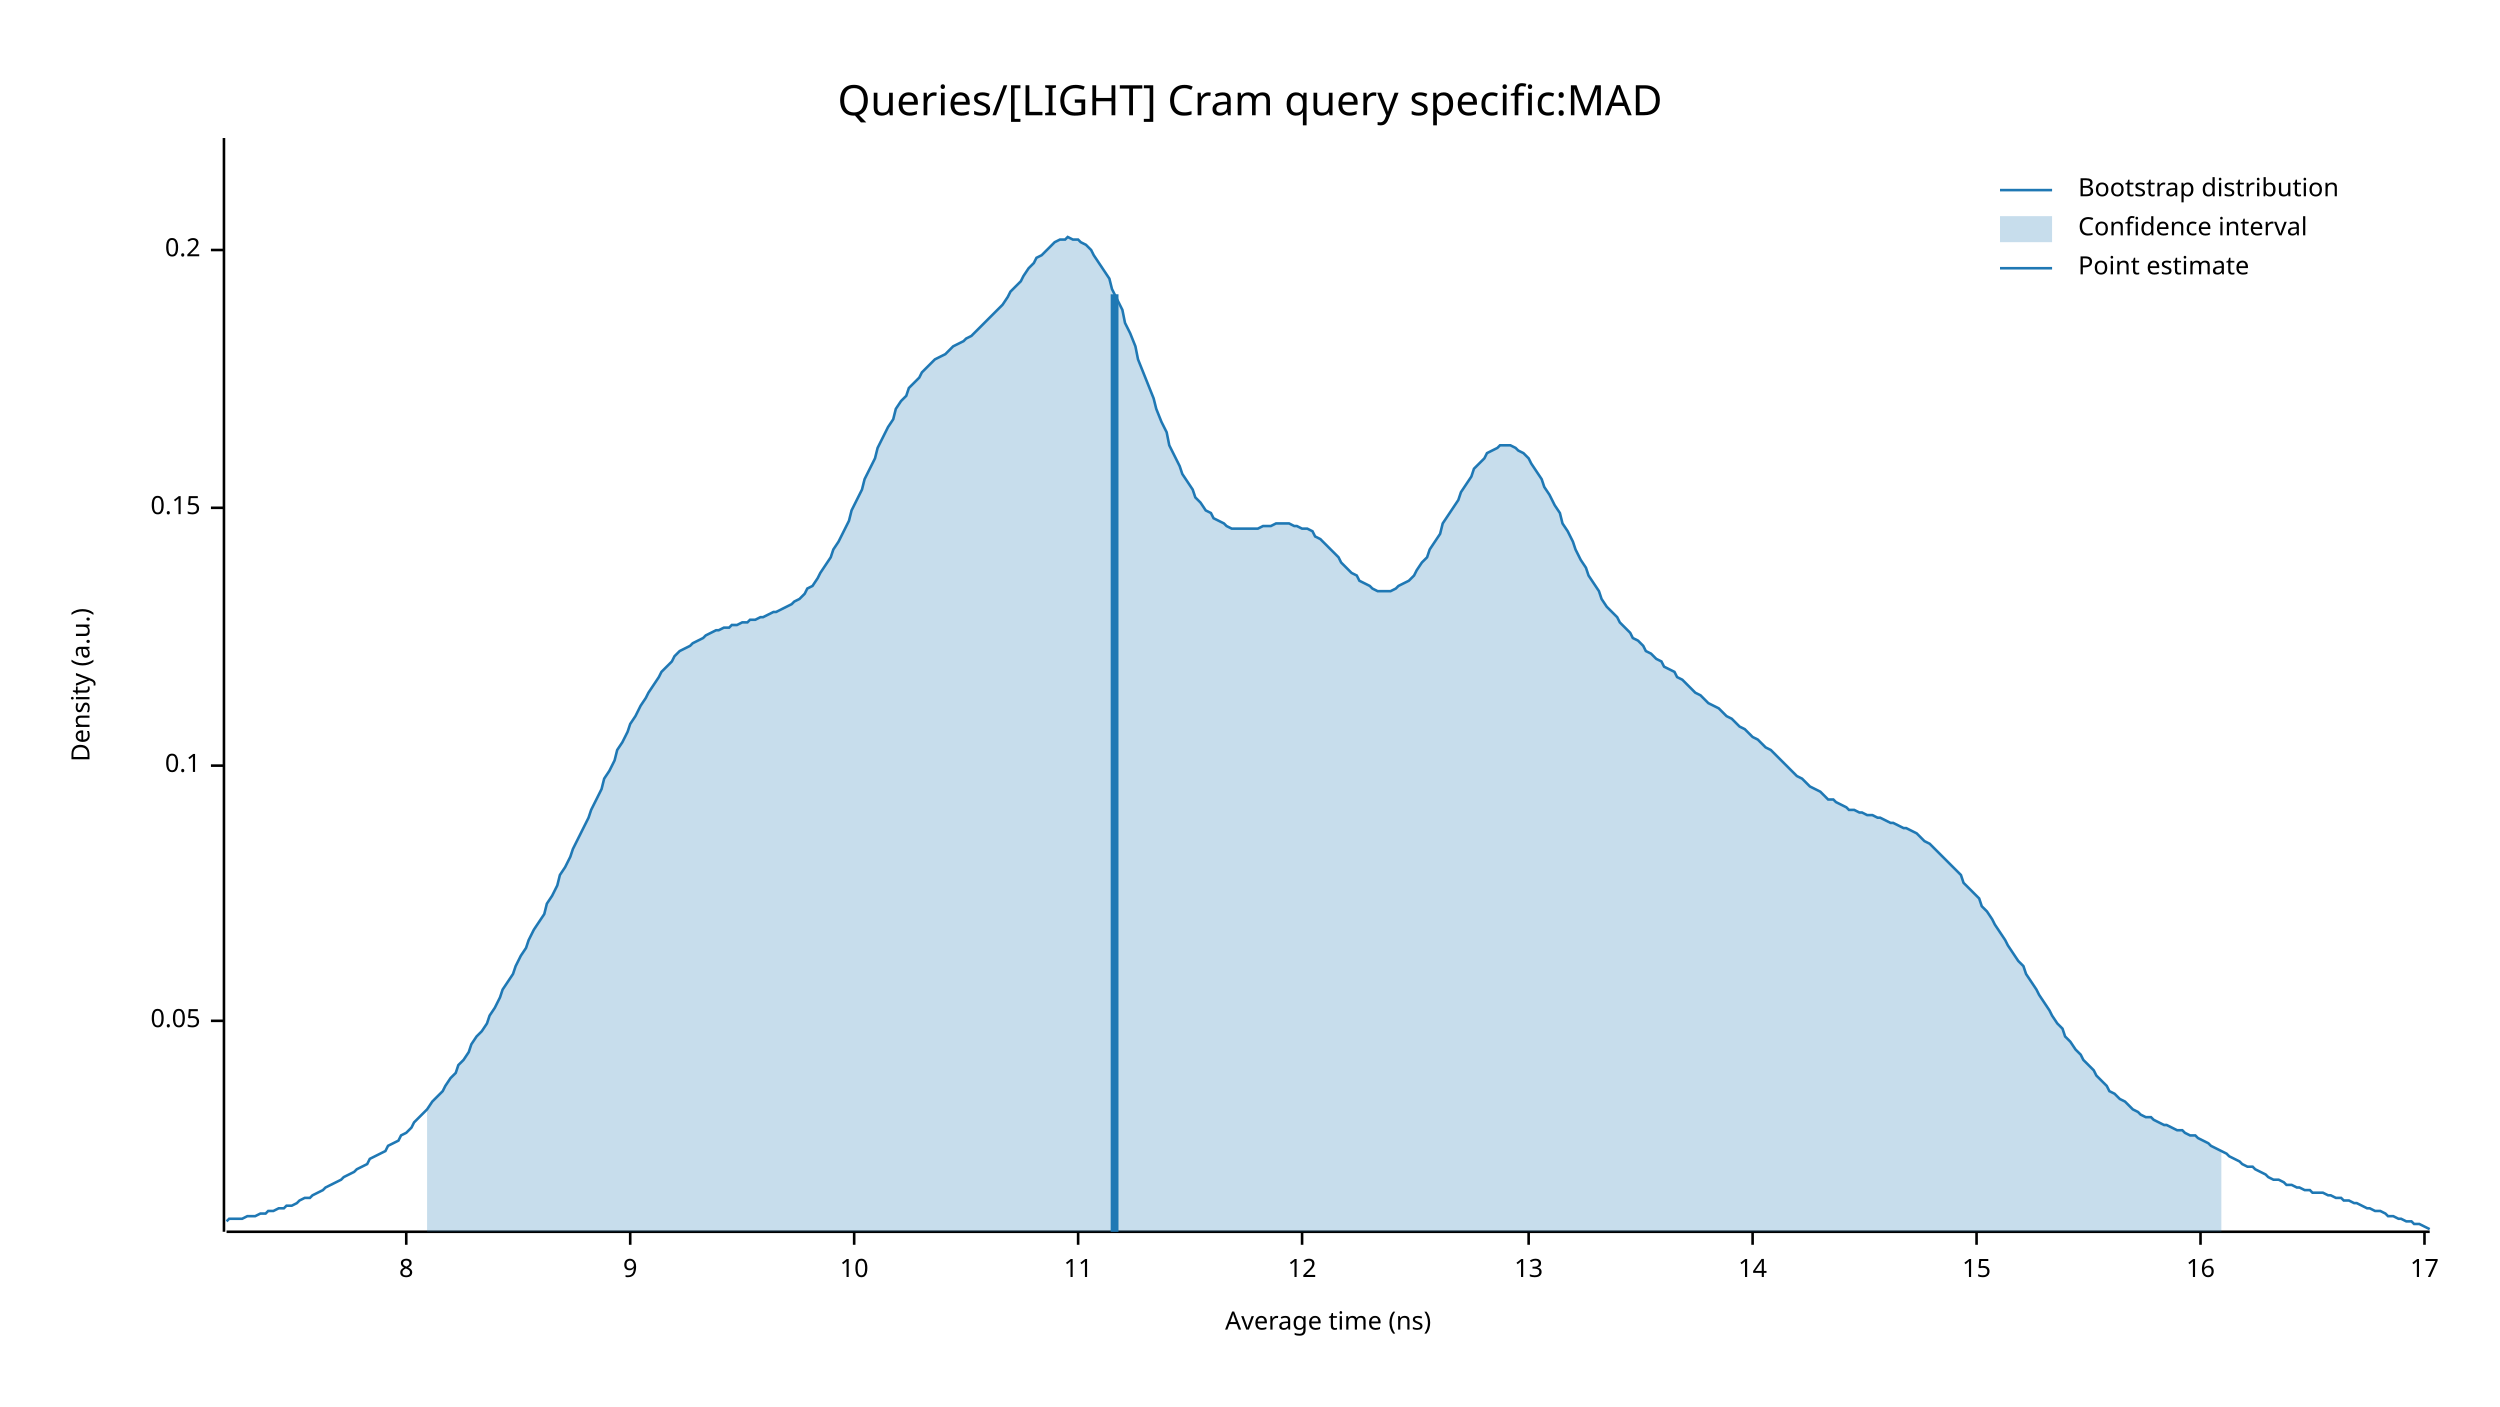
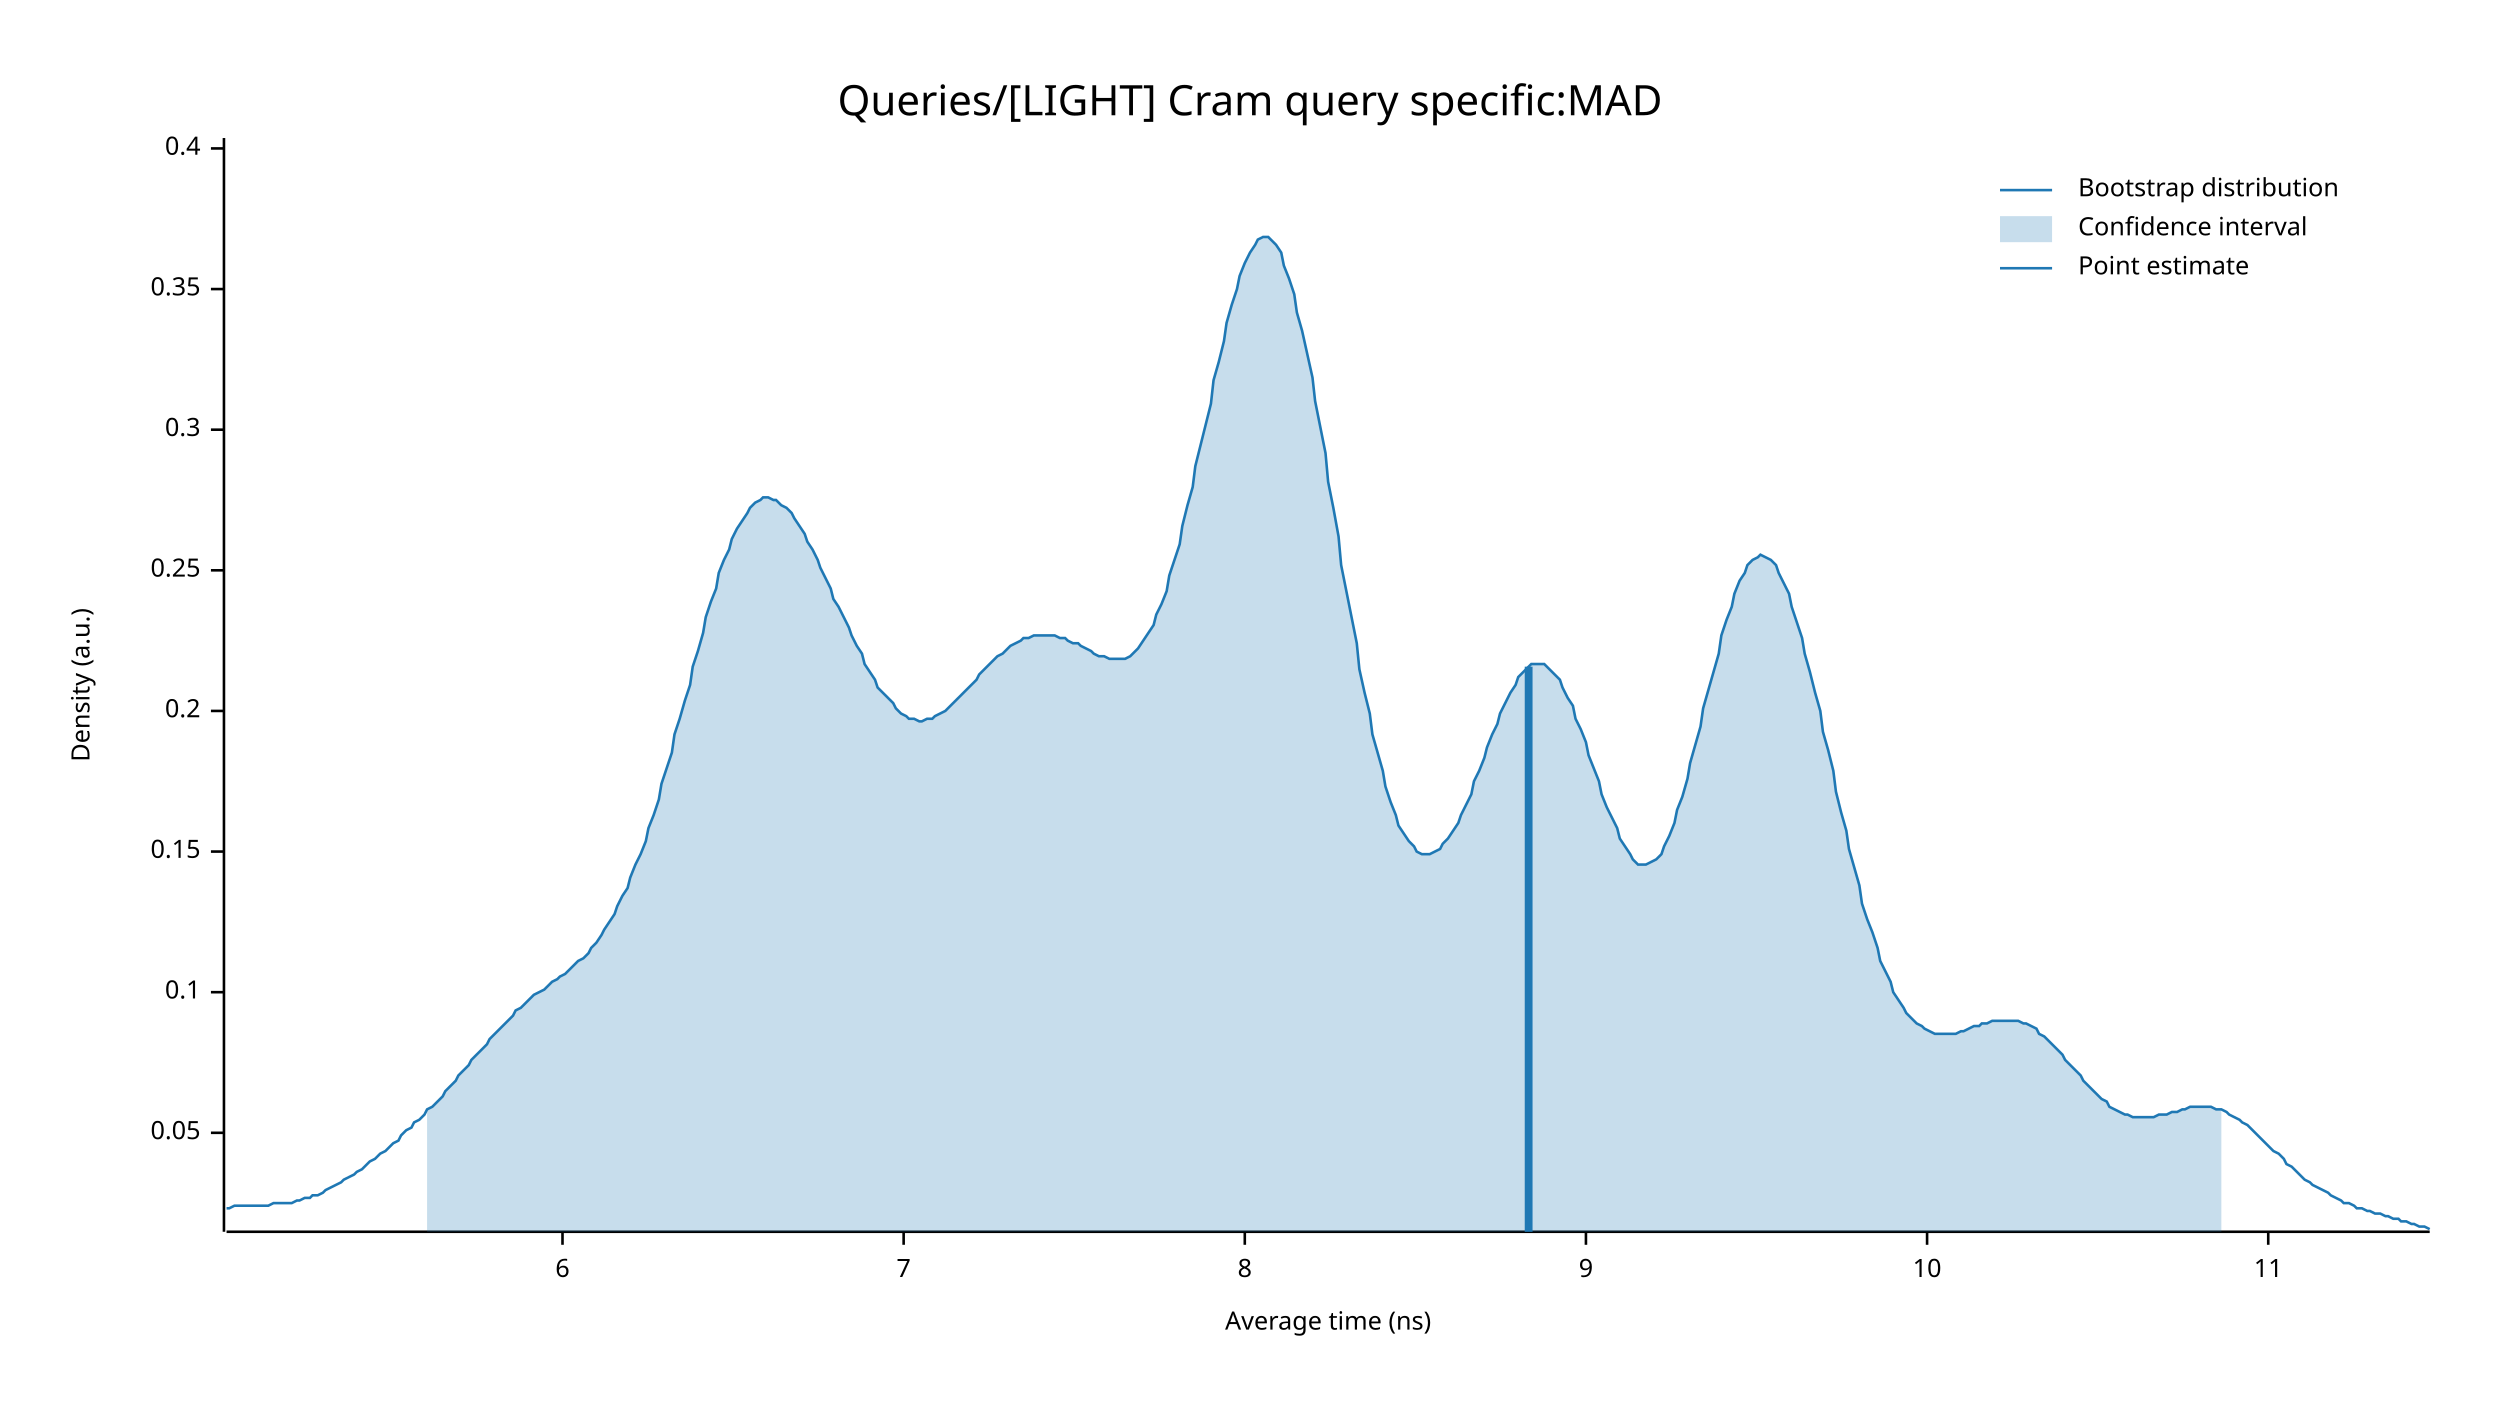
<svg xmlns="http://www.w3.org/2000/svg" width="960" height="540" viewBox="0 0 960 540">
  <text x="480" y="32" dy="0.76em" text-anchor="middle" font-family="sans-serif" font-size="16.129" opacity="1" fill="#000000">
Queries/[LIGHT] Cram query specific:MAD
</text>
  <text x="27" y="263" dy="0.76em" text-anchor="middle" font-family="sans-serif" font-size="9.677" opacity="1" fill="#000000" transform="rotate(270, 27, 263)">
Density (a.u.)
</text>
  <text x="510" y="513" dy="-0.5ex" text-anchor="middle" font-family="sans-serif" font-size="9.677" opacity="1" fill="#000000">
Average time (ns)
</text>
  <polyline fill="none" opacity="1" stroke="#000000" stroke-width="1" points="86,53 86,473 " />
-   <text x="77" y="392" dy="0.5ex" text-anchor="end" font-family="sans-serif" font-size="9.677" opacity="1" fill="#000000">
+   <text x="77" y="435" dy="0.5ex" text-anchor="end" font-family="sans-serif" font-size="9.677" opacity="1" fill="#000000">
0.05
</text>
-   <polyline fill="none" opacity="1" stroke="#000000" stroke-width="1" points="81,392 86,392 " />
-   <text x="77" y="294" dy="0.5ex" text-anchor="end" font-family="sans-serif" font-size="9.677" opacity="1" fill="#000000">
+   <polyline fill="none" opacity="1" stroke="#000000" stroke-width="1" points="81,435 86,435 " />
+   <text x="77" y="381" dy="0.5ex" text-anchor="end" font-family="sans-serif" font-size="9.677" opacity="1" fill="#000000">
0.1
</text>
-   <polyline fill="none" opacity="1" stroke="#000000" stroke-width="1" points="81,294 86,294 " />
-   <text x="77" y="195" dy="0.5ex" text-anchor="end" font-family="sans-serif" font-size="9.677" opacity="1" fill="#000000">
+   <polyline fill="none" opacity="1" stroke="#000000" stroke-width="1" points="81,381 86,381 " />
+   <text x="77" y="327" dy="0.5ex" text-anchor="end" font-family="sans-serif" font-size="9.677" opacity="1" fill="#000000">
0.15
</text>
-   <polyline fill="none" opacity="1" stroke="#000000" stroke-width="1" points="81,195 86,195 " />
-   <text x="77" y="96" dy="0.5ex" text-anchor="end" font-family="sans-serif" font-size="9.677" opacity="1" fill="#000000">
+   <polyline fill="none" opacity="1" stroke="#000000" stroke-width="1" points="81,327 86,327 " />
+   <text x="77" y="273" dy="0.5ex" text-anchor="end" font-family="sans-serif" font-size="9.677" opacity="1" fill="#000000">
0.2
</text>
-   <polyline fill="none" opacity="1" stroke="#000000" stroke-width="1" points="81,96 86,96 " />
+   <polyline fill="none" opacity="1" stroke="#000000" stroke-width="1" points="81,273 86,273 " />
+   <text x="77" y="219" dy="0.5ex" text-anchor="end" font-family="sans-serif" font-size="9.677" opacity="1" fill="#000000">
+ 0.25
+ </text>
+   <polyline fill="none" opacity="1" stroke="#000000" stroke-width="1" points="81,219 86,219 " />
+   <text x="77" y="165" dy="0.5ex" text-anchor="end" font-family="sans-serif" font-size="9.677" opacity="1" fill="#000000">
+ 0.3
+ </text>
+   <polyline fill="none" opacity="1" stroke="#000000" stroke-width="1" points="81,165 86,165 " />
+   <text x="77" y="111" dy="0.5ex" text-anchor="end" font-family="sans-serif" font-size="9.677" opacity="1" fill="#000000">
+ 0.35
+ </text>
+   <polyline fill="none" opacity="1" stroke="#000000" stroke-width="1" points="81,111 86,111 " />
+   <text x="77" y="57" dy="0.5ex" text-anchor="end" font-family="sans-serif" font-size="9.677" opacity="1" fill="#000000">
+ 0.4
+ </text>
+   <polyline fill="none" opacity="1" stroke="#000000" stroke-width="1" points="81,57 86,57 " />
  <polyline fill="none" opacity="1" stroke="#000000" stroke-width="1" points="87,473 933,473 " />
-   <text x="156" y="483" dy="0.76em" text-anchor="middle" font-family="sans-serif" font-size="9.677" opacity="1" fill="#000000">
+   <text x="216" y="483" dy="0.76em" text-anchor="middle" font-family="sans-serif" font-size="9.677" opacity="1" fill="#000000">
+ 6
+ </text>
+   <polyline fill="none" opacity="1" stroke="#000000" stroke-width="1" points="216,473 216,478 " />
+   <text x="347" y="483" dy="0.76em" text-anchor="middle" font-family="sans-serif" font-size="9.677" opacity="1" fill="#000000">
+ 7
+ </text>
+   <polyline fill="none" opacity="1" stroke="#000000" stroke-width="1" points="347,473 347,478 " />
+   <text x="478" y="483" dy="0.76em" text-anchor="middle" font-family="sans-serif" font-size="9.677" opacity="1" fill="#000000">
8
</text>
-   <polyline fill="none" opacity="1" stroke="#000000" stroke-width="1" points="156,473 156,478 " />
-   <text x="242" y="483" dy="0.76em" text-anchor="middle" font-family="sans-serif" font-size="9.677" opacity="1" fill="#000000">
+   <polyline fill="none" opacity="1" stroke="#000000" stroke-width="1" points="478,473 478,478 " />
+   <text x="609" y="483" dy="0.76em" text-anchor="middle" font-family="sans-serif" font-size="9.677" opacity="1" fill="#000000">
9
</text>
-   <polyline fill="none" opacity="1" stroke="#000000" stroke-width="1" points="242,473 242,478 " />
-   <text x="328" y="483" dy="0.76em" text-anchor="middle" font-family="sans-serif" font-size="9.677" opacity="1" fill="#000000">
+   <polyline fill="none" opacity="1" stroke="#000000" stroke-width="1" points="609,473 609,478 " />
+   <text x="740" y="483" dy="0.76em" text-anchor="middle" font-family="sans-serif" font-size="9.677" opacity="1" fill="#000000">
10
</text>
-   <polyline fill="none" opacity="1" stroke="#000000" stroke-width="1" points="328,473 328,478 " />
-   <text x="414" y="483" dy="0.76em" text-anchor="middle" font-family="sans-serif" font-size="9.677" opacity="1" fill="#000000">
+   <polyline fill="none" opacity="1" stroke="#000000" stroke-width="1" points="740,473 740,478 " />
+   <text x="871" y="483" dy="0.76em" text-anchor="middle" font-family="sans-serif" font-size="9.677" opacity="1" fill="#000000">
11
</text>
-   <polyline fill="none" opacity="1" stroke="#000000" stroke-width="1" points="414,473 414,478 " />
-   <text x="500" y="483" dy="0.76em" text-anchor="middle" font-family="sans-serif" font-size="9.677" opacity="1" fill="#000000">
- 12
- </text>
-   <polyline fill="none" opacity="1" stroke="#000000" stroke-width="1" points="500,473 500,478 " />
-   <text x="587" y="483" dy="0.76em" text-anchor="middle" font-family="sans-serif" font-size="9.677" opacity="1" fill="#000000">
- 13
- </text>
-   <polyline fill="none" opacity="1" stroke="#000000" stroke-width="1" points="587,473 587,478 " />
-   <text x="673" y="483" dy="0.76em" text-anchor="middle" font-family="sans-serif" font-size="9.677" opacity="1" fill="#000000">
- 14
- </text>
-   <polyline fill="none" opacity="1" stroke="#000000" stroke-width="1" points="673,473 673,478 " />
-   <text x="759" y="483" dy="0.76em" text-anchor="middle" font-family="sans-serif" font-size="9.677" opacity="1" fill="#000000">
- 15
- </text>
-   <polyline fill="none" opacity="1" stroke="#000000" stroke-width="1" points="759,473 759,478 " />
-   <text x="845" y="483" dy="0.76em" text-anchor="middle" font-family="sans-serif" font-size="9.677" opacity="1" fill="#000000">
- 16
- </text>
-   <polyline fill="none" opacity="1" stroke="#000000" stroke-width="1" points="845,473 845,478 " />
-   <text x="931" y="483" dy="0.76em" text-anchor="middle" font-family="sans-serif" font-size="9.677" opacity="1" fill="#000000">
- 17
- </text>
-   <polyline fill="none" opacity="1" stroke="#000000" stroke-width="1" points="931,473 931,478 " />
-   <polyline fill="none" opacity="1" stroke="#1F78B4" stroke-width="1" points="87,469 88,468 90,468 92,468 93,468 95,467 97,467 98,467 100,466 102,466 103,465 105,465 107,464 109,464 110,463 112,463 114,462 115,461 117,460 119,460 120,459 122,458 124,457 125,456 127,455 129,454 131,453 132,452 134,451 136,450 137,449 139,448 141,447 142,445 144,444 146,443 148,442 149,440 151,439 153,438 154,436 156,435 158,433 159,431 161,429 163,427 164,426 166,423 168,421 170,419 171,417 173,414 175,412 176,409 178,407 180,404 181,401 183,398 185,396 187,393 188,390 190,387 192,383 193,380 195,377 197,374 198,371 200,367 202,364 203,361 205,357 207,354 209,351 210,347 212,344 214,340 215,336 217,333 219,329 220,326 222,322 224,318 226,314 227,311 229,307 231,303 232,299 234,296 236,292 237,288 239,285 241,281 242,278 244,275 246,271 248,268 249,266 251,263 253,260 254,258 256,256 258,254 259,252 261,250 263,249 265,248 266,247 268,246 270,245 271,244 273,243 275,242 276,242 278,241 280,241 281,240 283,240 285,239 287,239 288,238 290,238 292,237 293,237 295,236 297,235 298,235 300,234 302,233 304,232 305,231 307,230 309,228 310,226 312,225 314,222 315,220 317,217 319,214 320,211 322,208 324,204 326,200 327,196 329,192 331,188 332,184 334,180 336,176 337,172 339,168 341,164 343,161 344,157 346,154 348,152 349,149 351,147 353,145 354,143 356,141 358,139 359,138 361,137 363,136 365,134 366,133 368,132 370,131 371,130 373,129 375,127 376,126 378,124 380,122 381,121 383,119 385,117 387,114 388,112 390,110 392,108 393,106 395,103 397,101 398,99 400,98 402,96 404,94 405,93 407,92 409,92 410,91 412,92 414,92 415,93 417,94 419,96 420,98 422,101 424,104 426,107 427,111 429,115 431,119 432,124 434,128 436,133 437,138 439,143 441,148 443,153 444,157 446,162 448,166 449,171 451,175 453,179 454,182 456,185 458,188 459,191 461,193 463,196 465,197 466,199 468,200 470,201 471,202 473,203 475,203 476,203 478,203 480,203 482,203 483,203 485,202 487,202 488,202 490,201 492,201 493,201 495,201 497,202 498,202 500,203 502,203 504,204 505,206 507,207 509,209 510,210 512,212 514,214 515,216 517,218 519,220 521,221 522,223 524,224 526,225 527,226 529,227 531,227 532,227 534,227 536,226 537,225 539,224 541,223 543,221 544,219 546,216 548,214 549,211 551,208 553,205 554,201 556,198 558,195 560,192 561,189 563,186 565,183 566,180 568,178 570,176 571,174 573,173 575,172 576,171 578,171 580,171 582,172 583,173 585,174 587,176 588,178 590,181 592,184 593,187 595,190 597,194 599,197 600,201 602,204 604,208 605,211 607,215 609,218 610,221 612,224 614,227 615,230 617,233 619,235 621,237 622,239 624,241 626,243 627,245 629,246 631,248 632,250 634,251 636,253 638,254 639,256 641,257 643,258 644,260 646,261 648,263 649,264 651,266 653,267 654,268 656,270 658,271 660,272 661,273 663,275 665,276 666,277 668,279 670,280 671,281 673,283 675,284 676,285 678,287 680,288 682,290 683,291 685,293 687,295 688,296 690,298 692,299 693,300 695,302 697,303 699,304 700,305 702,307 704,307 705,308 707,309 709,310 710,311 712,311 714,312 715,312 717,313 719,313 721,314 722,314 724,315 726,316 727,316 729,317 731,318 732,318 734,319 736,320 738,322 739,323 741,324 743,326 744,327 746,329 748,331 749,332 751,334 753,336 754,339 756,341 758,343 760,345 761,348 763,350 765,353 766,355 768,358 770,361 771,363 773,366 775,369 777,371 778,374 780,377 782,380 783,382 785,385 787,388 788,390 790,393 792,395 793,398 795,400 797,403 799,405 800,407 802,409 804,411 805,413 807,415 809,417 810,419 812,420 814,422 816,423 817,424 819,426 821,427 822,428 824,429 826,429 827,430 829,431 831,432 832,432 834,433 836,434 838,434 839,435 841,436 843,436 844,437 846,438 848,439 849,440 851,441 853,442 855,443 856,444 858,445 860,446 861,447 863,448 865,448 866,449 868,450 870,451 871,452 873,453 875,453 877,454 878,455 880,455 882,456 883,456 885,457 887,457 888,458 890,458 892,458 894,459 895,459 897,460 899,460 900,461 902,461 904,462 905,462 907,463 909,464 910,464 912,465 914,465 916,466 917,467 919,467 921,468 922,468 924,469 926,469 927,470 929,470 931,471 933,472 " />
-   <polygon opacity="0.25" fill="#1F78B4" points="164,426 166,423 168,421 170,419 171,417 173,414 175,412 176,409 178,407 180,404 181,401 183,398 185,396 187,393 188,390 190,387 192,383 193,380 195,377 197,374 198,371 200,367 202,364 203,361 205,357 207,354 209,351 210,347 212,344 214,340 215,336 217,333 219,329 220,326 222,322 224,318 226,314 227,311 229,307 231,303 232,299 234,296 236,292 237,288 239,285 241,281 242,278 244,275 246,271 248,268 249,266 251,263 253,260 254,258 256,256 258,254 259,252 261,250 263,249 265,248 266,247 268,246 270,245 271,244 273,243 275,242 276,242 278,241 280,241 281,240 283,240 285,239 287,239 288,238 290,238 292,237 293,237 295,236 297,235 298,235 300,234 302,233 304,232 305,231 307,230 309,228 310,226 312,225 314,222 315,220 317,217 319,214 320,211 322,208 324,204 326,200 327,196 329,192 331,188 332,184 334,180 336,176 337,172 339,168 341,164 343,161 344,157 346,154 348,152 349,149 351,147 353,145 354,143 356,141 358,139 359,138 361,137 363,136 365,134 366,133 368,132 370,131 371,130 373,129 375,127 376,126 378,124 380,122 381,121 383,119 385,117 387,114 388,112 390,110 392,108 393,106 395,103 397,101 398,99 400,98 402,96 404,94 405,93 407,92 409,92 410,91 412,92 414,92 415,93 417,94 419,96 420,98 422,101 424,104 426,107 427,111 429,115 431,119 432,124 434,128 436,133 437,138 439,143 441,148 443,153 444,157 446,162 448,166 449,171 451,175 453,179 454,182 456,185 458,188 459,191 461,193 463,196 465,197 466,199 468,200 470,201 471,202 473,203 475,203 476,203 478,203 480,203 482,203 483,203 485,202 487,202 488,202 490,201 492,201 493,201 495,201 497,202 498,202 500,203 502,203 504,204 505,206 507,207 509,209 510,210 512,212 514,214 515,216 517,218 519,220 521,221 522,223 524,224 526,225 527,226 529,227 531,227 532,227 534,227 536,226 537,225 539,224 541,223 543,221 544,219 546,216 548,214 549,211 551,208 553,205 554,201 556,198 558,195 560,192 561,189 563,186 565,183 566,180 568,178 570,176 571,174 573,173 575,172 576,171 578,171 580,171 582,172 583,173 585,174 587,176 588,178 590,181 592,184 593,187 595,190 597,194 599,197 600,201 602,204 604,208 605,211 607,215 609,218 610,221 612,224 614,227 615,230 617,233 619,235 621,237 622,239 624,241 626,243 627,245 629,246 631,248 632,250 634,251 636,253 638,254 639,256 641,257 643,258 644,260 646,261 648,263 649,264 651,266 653,267 654,268 656,270 658,271 660,272 661,273 663,275 665,276 666,277 668,279 670,280 671,281 673,283 675,284 676,285 678,287 680,288 682,290 683,291 685,293 687,295 688,296 690,298 692,299 693,300 695,302 697,303 699,304 700,305 702,307 704,307 705,308 707,309 709,310 710,311 712,311 714,312 715,312 717,313 719,313 721,314 722,314 724,315 726,316 727,316 729,317 731,318 732,318 734,319 736,320 738,322 739,323 741,324 743,326 744,327 746,329 748,331 749,332 751,334 753,336 754,339 756,341 758,343 760,345 761,348 763,350 765,353 766,355 768,358 770,361 771,363 773,366 775,369 777,371 778,374 780,377 782,380 783,382 785,385 787,388 788,390 790,393 792,395 793,398 795,400 797,403 799,405 800,407 802,409 804,411 805,413 807,415 809,417 810,419 812,420 814,422 816,423 817,424 819,426 821,427 822,428 824,429 826,429 827,430 829,431 831,432 832,432 834,433 836,434 838,434 839,435 841,436 843,436 844,437 846,438 848,439 849,440 851,441 853,442 853,473 164,473 " />
-   <polyline fill="none" opacity="1" stroke="#1F78B4" stroke-width="3" points="428,473 428,113 " />
+   <polyline fill="none" opacity="1" stroke="#000000" stroke-width="1" points="871,473 871,478 " />
+   <polyline fill="none" opacity="1" stroke="#1F78B4" stroke-width="1" points="87,464 88,464 90,463 92,463 93,463 95,463 97,463 98,463 100,463 102,463 103,463 105,462 107,462 109,462 110,462 112,462 114,461 115,461 117,460 119,460 120,459 122,459 124,458 125,457 127,456 129,455 131,454 132,453 134,452 136,451 137,450 139,449 141,447 142,446 144,445 146,443 148,442 149,441 151,439 153,438 154,436 156,434 158,433 159,431 161,430 163,428 164,426 166,425 168,423 170,421 171,419 173,417 175,415 176,413 178,411 180,409 181,407 183,405 185,403 187,401 188,399 190,397 192,395 193,394 195,392 197,390 198,388 200,387 202,385 203,384 205,382 207,381 209,380 210,379 212,377 214,376 215,375 217,374 219,372 220,371 222,369 224,368 226,366 227,364 229,362 231,359 232,357 234,354 236,351 237,348 239,344 241,341 242,337 244,332 246,328 248,323 249,318 251,313 253,307 254,301 256,295 258,289 259,282 261,276 263,269 265,263 266,256 268,250 270,243 271,237 273,231 275,226 276,220 278,215 280,211 281,207 283,203 285,200 287,197 288,195 290,193 292,192 293,191 295,191 297,192 298,192 300,194 302,195 304,197 305,199 307,202 309,205 310,208 312,211 314,215 315,218 317,222 319,226 320,230 322,233 324,237 326,241 327,244 329,248 331,251 332,255 334,258 336,261 337,264 339,266 341,268 343,270 344,272 346,274 348,275 349,276 351,276 353,277 354,277 356,276 358,276 359,275 361,274 363,273 365,271 366,270 368,268 370,266 371,265 373,263 375,261 376,259 378,257 380,255 381,254 383,252 385,251 387,249 388,248 390,247 392,246 393,245 395,245 397,244 398,244 400,244 402,244 404,244 405,244 407,245 409,245 410,246 412,247 414,247 415,248 417,249 419,250 420,251 422,252 424,252 426,253 427,253 429,253 431,253 432,253 434,252 436,250 437,249 439,246 441,243 443,240 444,236 446,232 448,227 449,221 451,215 453,209 454,202 456,194 458,187 459,179 461,171 463,163 465,155 466,146 468,139 470,131 471,124 473,117 475,111 476,106 478,101 480,97 482,94 483,92 485,91 487,91 488,92 490,94 492,97 493,102 495,107 497,113 498,120 500,127 502,136 504,145 505,154 507,164 509,174 510,185 512,195 514,206 515,217 517,227 519,237 521,247 522,257 524,266 526,274 527,282 529,289 531,296 532,302 534,308 536,313 537,317 539,320 541,323 543,325 544,327 546,328 548,328 549,328 551,327 553,326 554,324 556,322 558,319 560,316 561,313 563,309 565,305 566,300 568,296 570,291 571,287 573,282 575,278 576,274 578,270 580,266 582,263 583,260 585,258 587,256 588,255 590,255 592,255 593,255 595,257 597,259 599,261 600,264 602,268 604,271 605,276 607,280 609,285 610,290 612,295 614,300 615,305 617,310 619,314 621,318 622,322 624,325 626,328 627,330 629,332 631,332 632,332 634,331 636,330 638,328 639,325 641,321 643,316 644,311 646,306 648,299 649,293 651,286 653,279 654,272 656,265 658,258 660,251 661,244 663,238 665,233 666,228 668,223 670,220 671,217 673,215 675,214 676,213 678,214 680,215 682,217 683,220 685,224 687,228 688,233 690,239 692,245 693,251 695,258 697,266 699,273 700,281 702,288 704,296 705,304 707,312 709,319 710,326 712,333 714,340 715,347 717,353 719,358 721,364 722,369 724,373 726,377 727,381 729,384 731,387 732,389 734,391 736,393 738,394 739,395 741,396 743,397 744,397 746,397 748,397 749,397 751,397 753,396 754,396 756,395 758,394 760,394 761,393 763,393 765,392 766,392 768,392 770,392 771,392 773,392 775,392 777,393 778,393 780,394 782,395 783,397 785,398 787,400 788,401 790,403 792,405 793,407 795,409 797,411 799,413 800,415 802,417 804,419 805,420 807,422 809,423 810,425 812,426 814,427 816,428 817,428 819,429 821,429 822,429 824,429 826,429 827,429 829,428 831,428 832,428 834,427 836,427 838,426 839,426 841,425 843,425 844,425 846,425 848,425 849,425 851,426 853,426 855,427 856,428 858,429 860,430 861,431 863,432 865,434 866,435 868,437 870,439 871,440 873,442 875,443 877,445 878,447 880,448 882,450 883,451 885,453 887,454 888,455 890,456 892,457 894,458 895,459 897,460 899,461 900,462 902,462 904,463 905,464 907,464 909,465 910,465 912,466 914,466 916,467 917,467 919,468 921,468 922,469 924,469 926,470 927,470 929,471 931,471 933,472 " />
+   <polygon opacity="0.25" fill="#1F78B4" points="164,426 166,425 168,423 170,421 171,419 173,417 175,415 176,413 178,411 180,409 181,407 183,405 185,403 187,401 188,399 190,397 192,395 193,394 195,392 197,390 198,388 200,387 202,385 203,384 205,382 207,381 209,380 210,379 212,377 214,376 215,375 217,374 219,372 220,371 222,369 224,368 226,366 227,364 229,362 231,359 232,357 234,354 236,351 237,348 239,344 241,341 242,337 244,332 246,328 248,323 249,318 251,313 253,307 254,301 256,295 258,289 259,282 261,276 263,269 265,263 266,256 268,250 270,243 271,237 273,231 275,226 276,220 278,215 280,211 281,207 283,203 285,200 287,197 288,195 290,193 292,192 293,191 295,191 297,192 298,192 300,194 302,195 304,197 305,199 307,202 309,205 310,208 312,211 314,215 315,218 317,222 319,226 320,230 322,233 324,237 326,241 327,244 329,248 331,251 332,255 334,258 336,261 337,264 339,266 341,268 343,270 344,272 346,274 348,275 349,276 351,276 353,277 354,277 356,276 358,276 359,275 361,274 363,273 365,271 366,270 368,268 370,266 371,265 373,263 375,261 376,259 378,257 380,255 381,254 383,252 385,251 387,249 388,248 390,247 392,246 393,245 395,245 397,244 398,244 400,244 402,244 404,244 405,244 407,245 409,245 410,246 412,247 414,247 415,248 417,249 419,250 420,251 422,252 424,252 426,253 427,253 429,253 431,253 432,253 434,252 436,250 437,249 439,246 441,243 443,240 444,236 446,232 448,227 449,221 451,215 453,209 454,202 456,194 458,187 459,179 461,171 463,163 465,155 466,146 468,139 470,131 471,124 473,117 475,111 476,106 478,101 480,97 482,94 483,92 485,91 487,91 488,92 490,94 492,97 493,102 495,107 497,113 498,120 500,127 502,136 504,145 505,154 507,164 509,174 510,185 512,195 514,206 515,217 517,227 519,237 521,247 522,257 524,266 526,274 527,282 529,289 531,296 532,302 534,308 536,313 537,317 539,320 541,323 543,325 544,327 546,328 548,328 549,328 551,327 553,326 554,324 556,322 558,319 560,316 561,313 563,309 565,305 566,300 568,296 570,291 571,287 573,282 575,278 576,274 578,270 580,266 582,263 583,260 585,258 587,256 588,255 590,255 592,255 593,255 595,257 597,259 599,261 600,264 602,268 604,271 605,276 607,280 609,285 610,290 612,295 614,300 615,305 617,310 619,314 621,318 622,322 624,325 626,328 627,330 629,332 631,332 632,332 634,331 636,330 638,328 639,325 641,321 643,316 644,311 646,306 648,299 649,293 651,286 653,279 654,272 656,265 658,258 660,251 661,244 663,238 665,233 666,228 668,223 670,220 671,217 673,215 675,214 676,213 678,214 680,215 682,217 683,220 685,224 687,228 688,233 690,239 692,245 693,251 695,258 697,266 699,273 700,281 702,288 704,296 705,304 707,312 709,319 710,326 712,333 714,340 715,347 717,353 719,358 721,364 722,369 724,373 726,377 727,381 729,384 731,387 732,389 734,391 736,393 738,394 739,395 741,396 743,397 744,397 746,397 748,397 749,397 751,397 753,396 754,396 756,395 758,394 760,394 761,393 763,393 765,392 766,392 768,392 770,392 771,392 773,392 775,392 777,393 778,393 780,394 782,395 783,397 785,398 787,400 788,401 790,403 792,405 793,407 795,409 797,411 799,413 800,415 802,417 804,419 805,420 807,422 809,423 810,425 812,426 814,427 816,428 817,428 819,429 821,429 822,429 824,429 826,429 827,429 829,428 831,428 832,428 834,427 836,427 838,426 839,426 841,425 843,425 844,425 846,425 848,425 849,425 851,426 853,426 853,473 164,473 " />
+   <polyline fill="none" opacity="1" stroke="#1F78B4" stroke-width="3" points="587,473 587,256 " />
  <text x="798" y="68" dy="0.76em" text-anchor="start" font-family="sans-serif" font-size="9.677" opacity="1" fill="#000000">
Bootstrap distribution
</text>
  <text x="798" y="83" dy="0.76em" text-anchor="start" font-family="sans-serif" font-size="9.677" opacity="1" fill="#000000">
Confidence interval
</text>
  <text x="798" y="98" dy="0.76em" text-anchor="start" font-family="sans-serif" font-size="9.677" opacity="1" fill="#000000">
Point estimate
</text>
  <polyline fill="none" opacity="1" stroke="#1F78B4" stroke-width="1" points="768,73 788,73 " />
  <rect x="768" y="83" width="20" height="10" opacity="0.25" fill="#1F78B4" stroke="none" />
  <polyline fill="none" opacity="1" stroke="#1F78B4" stroke-width="1" points="768,103 788,103 " />
</svg>
